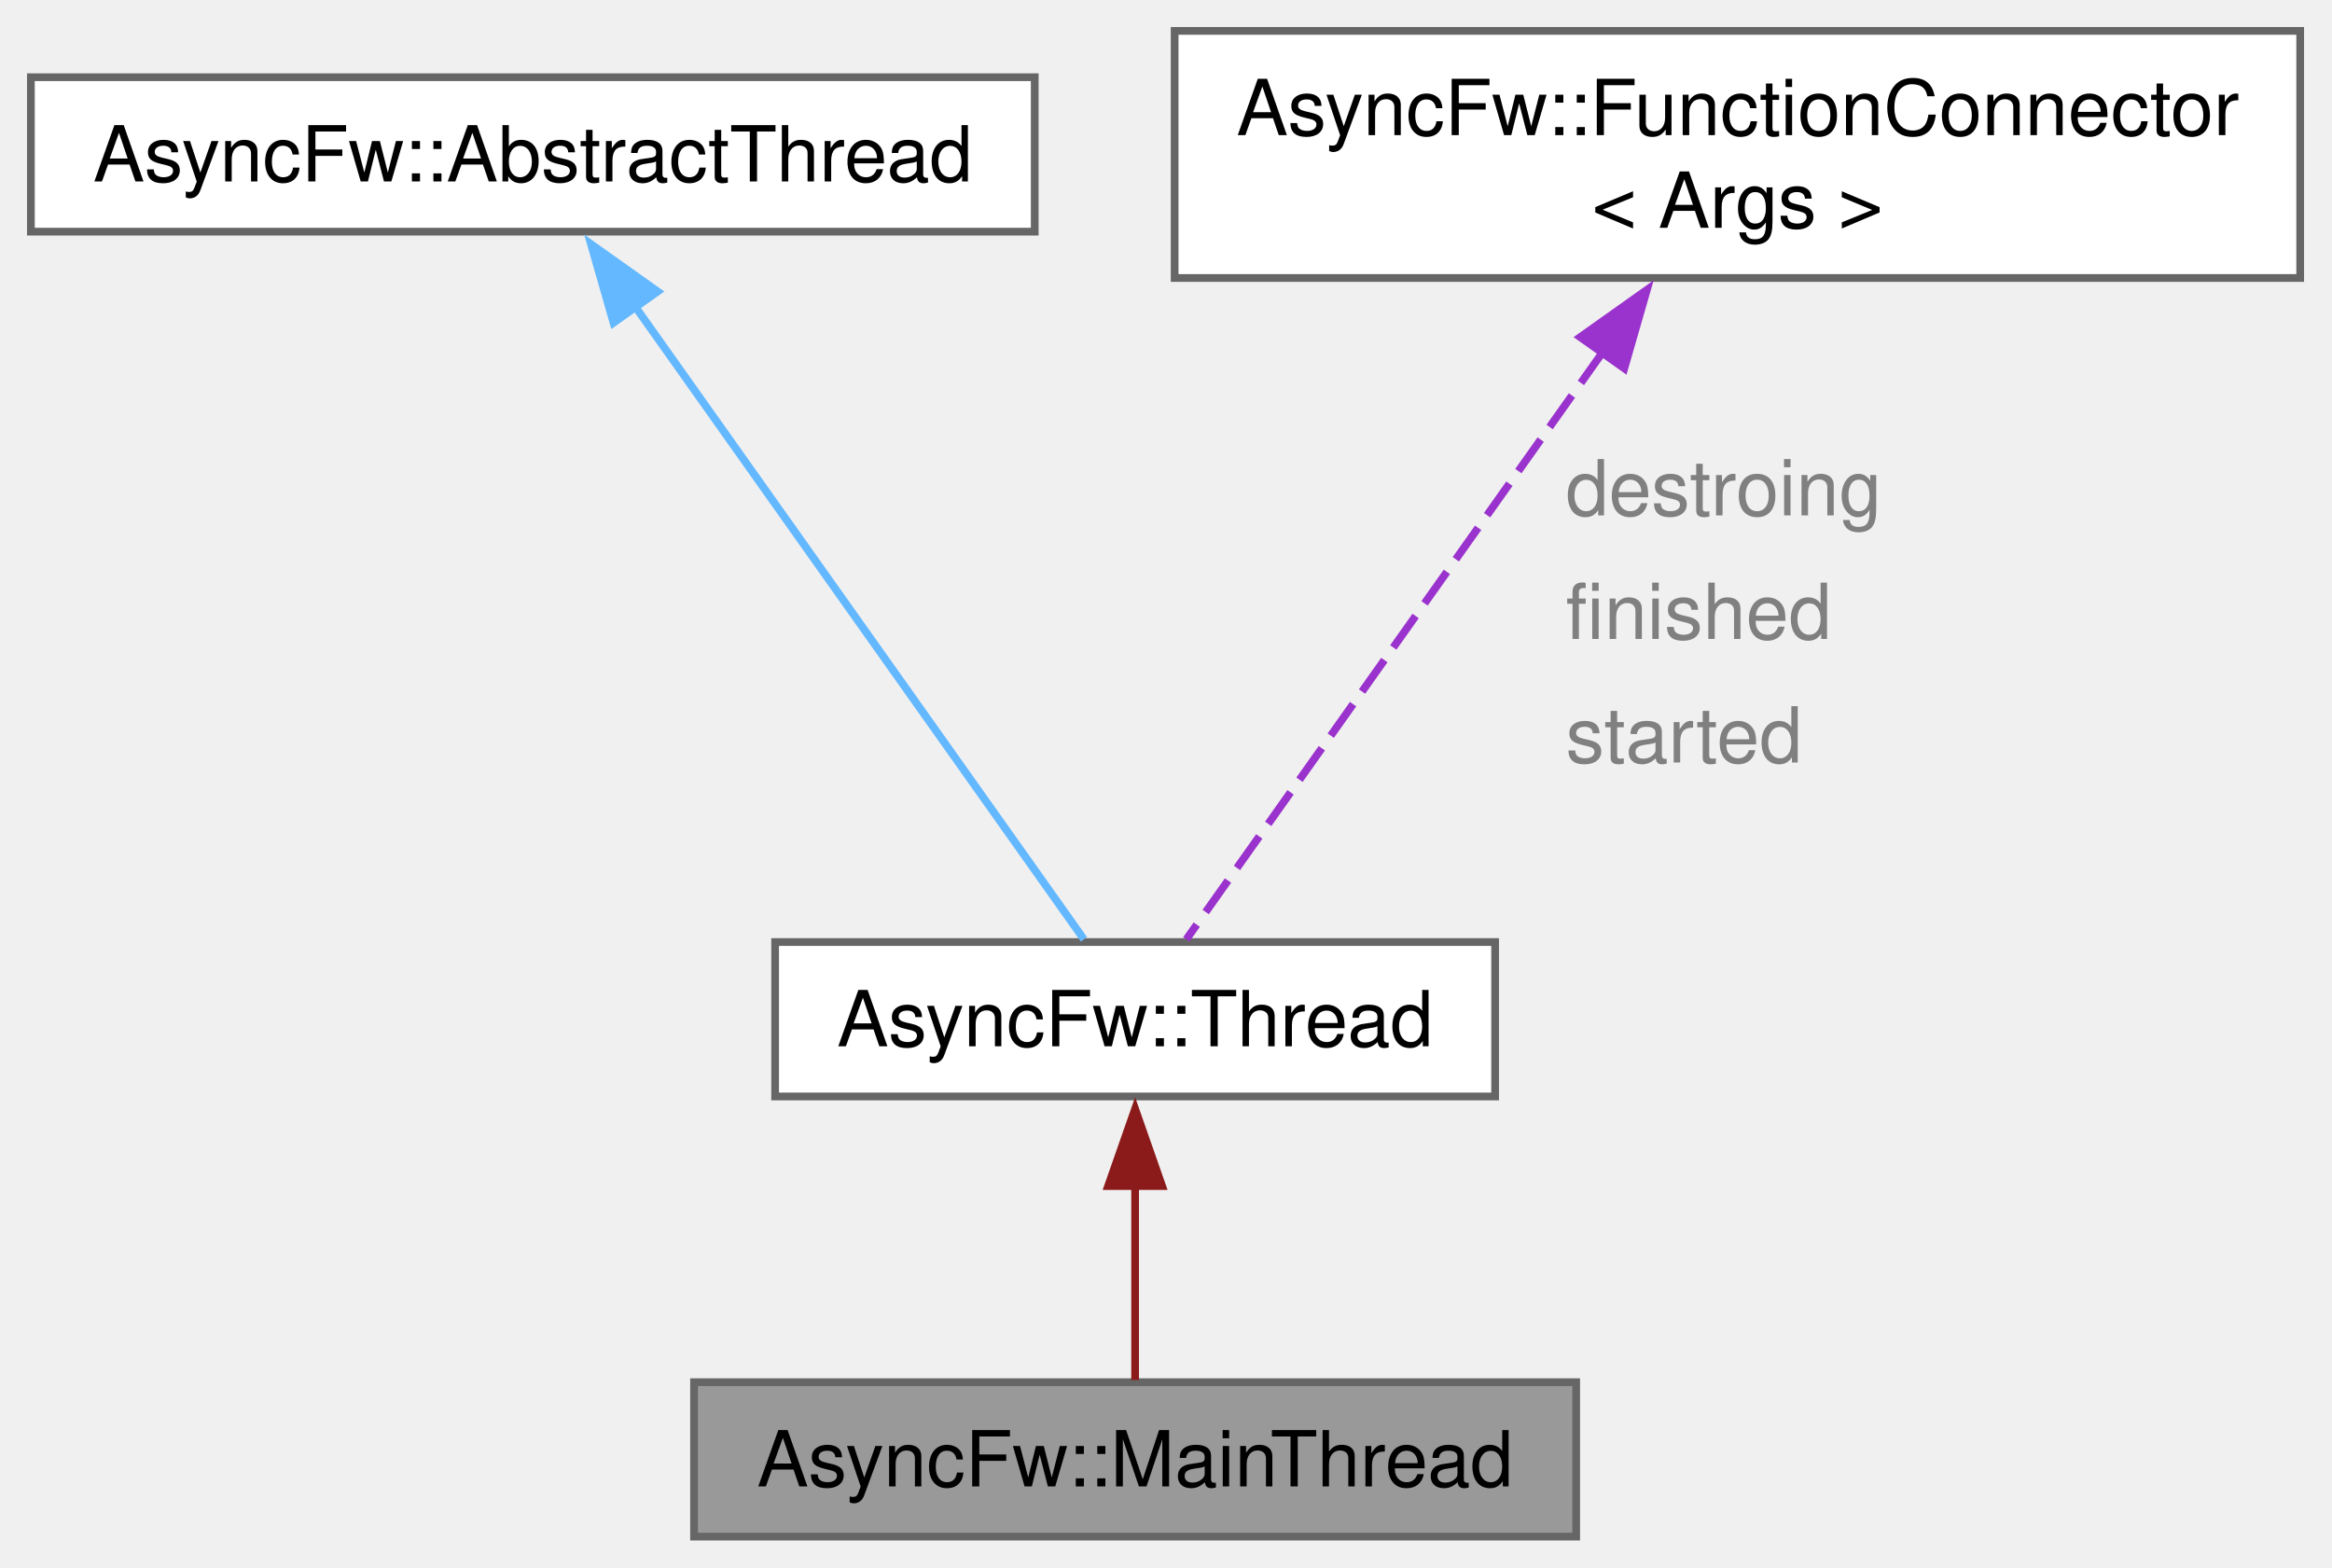
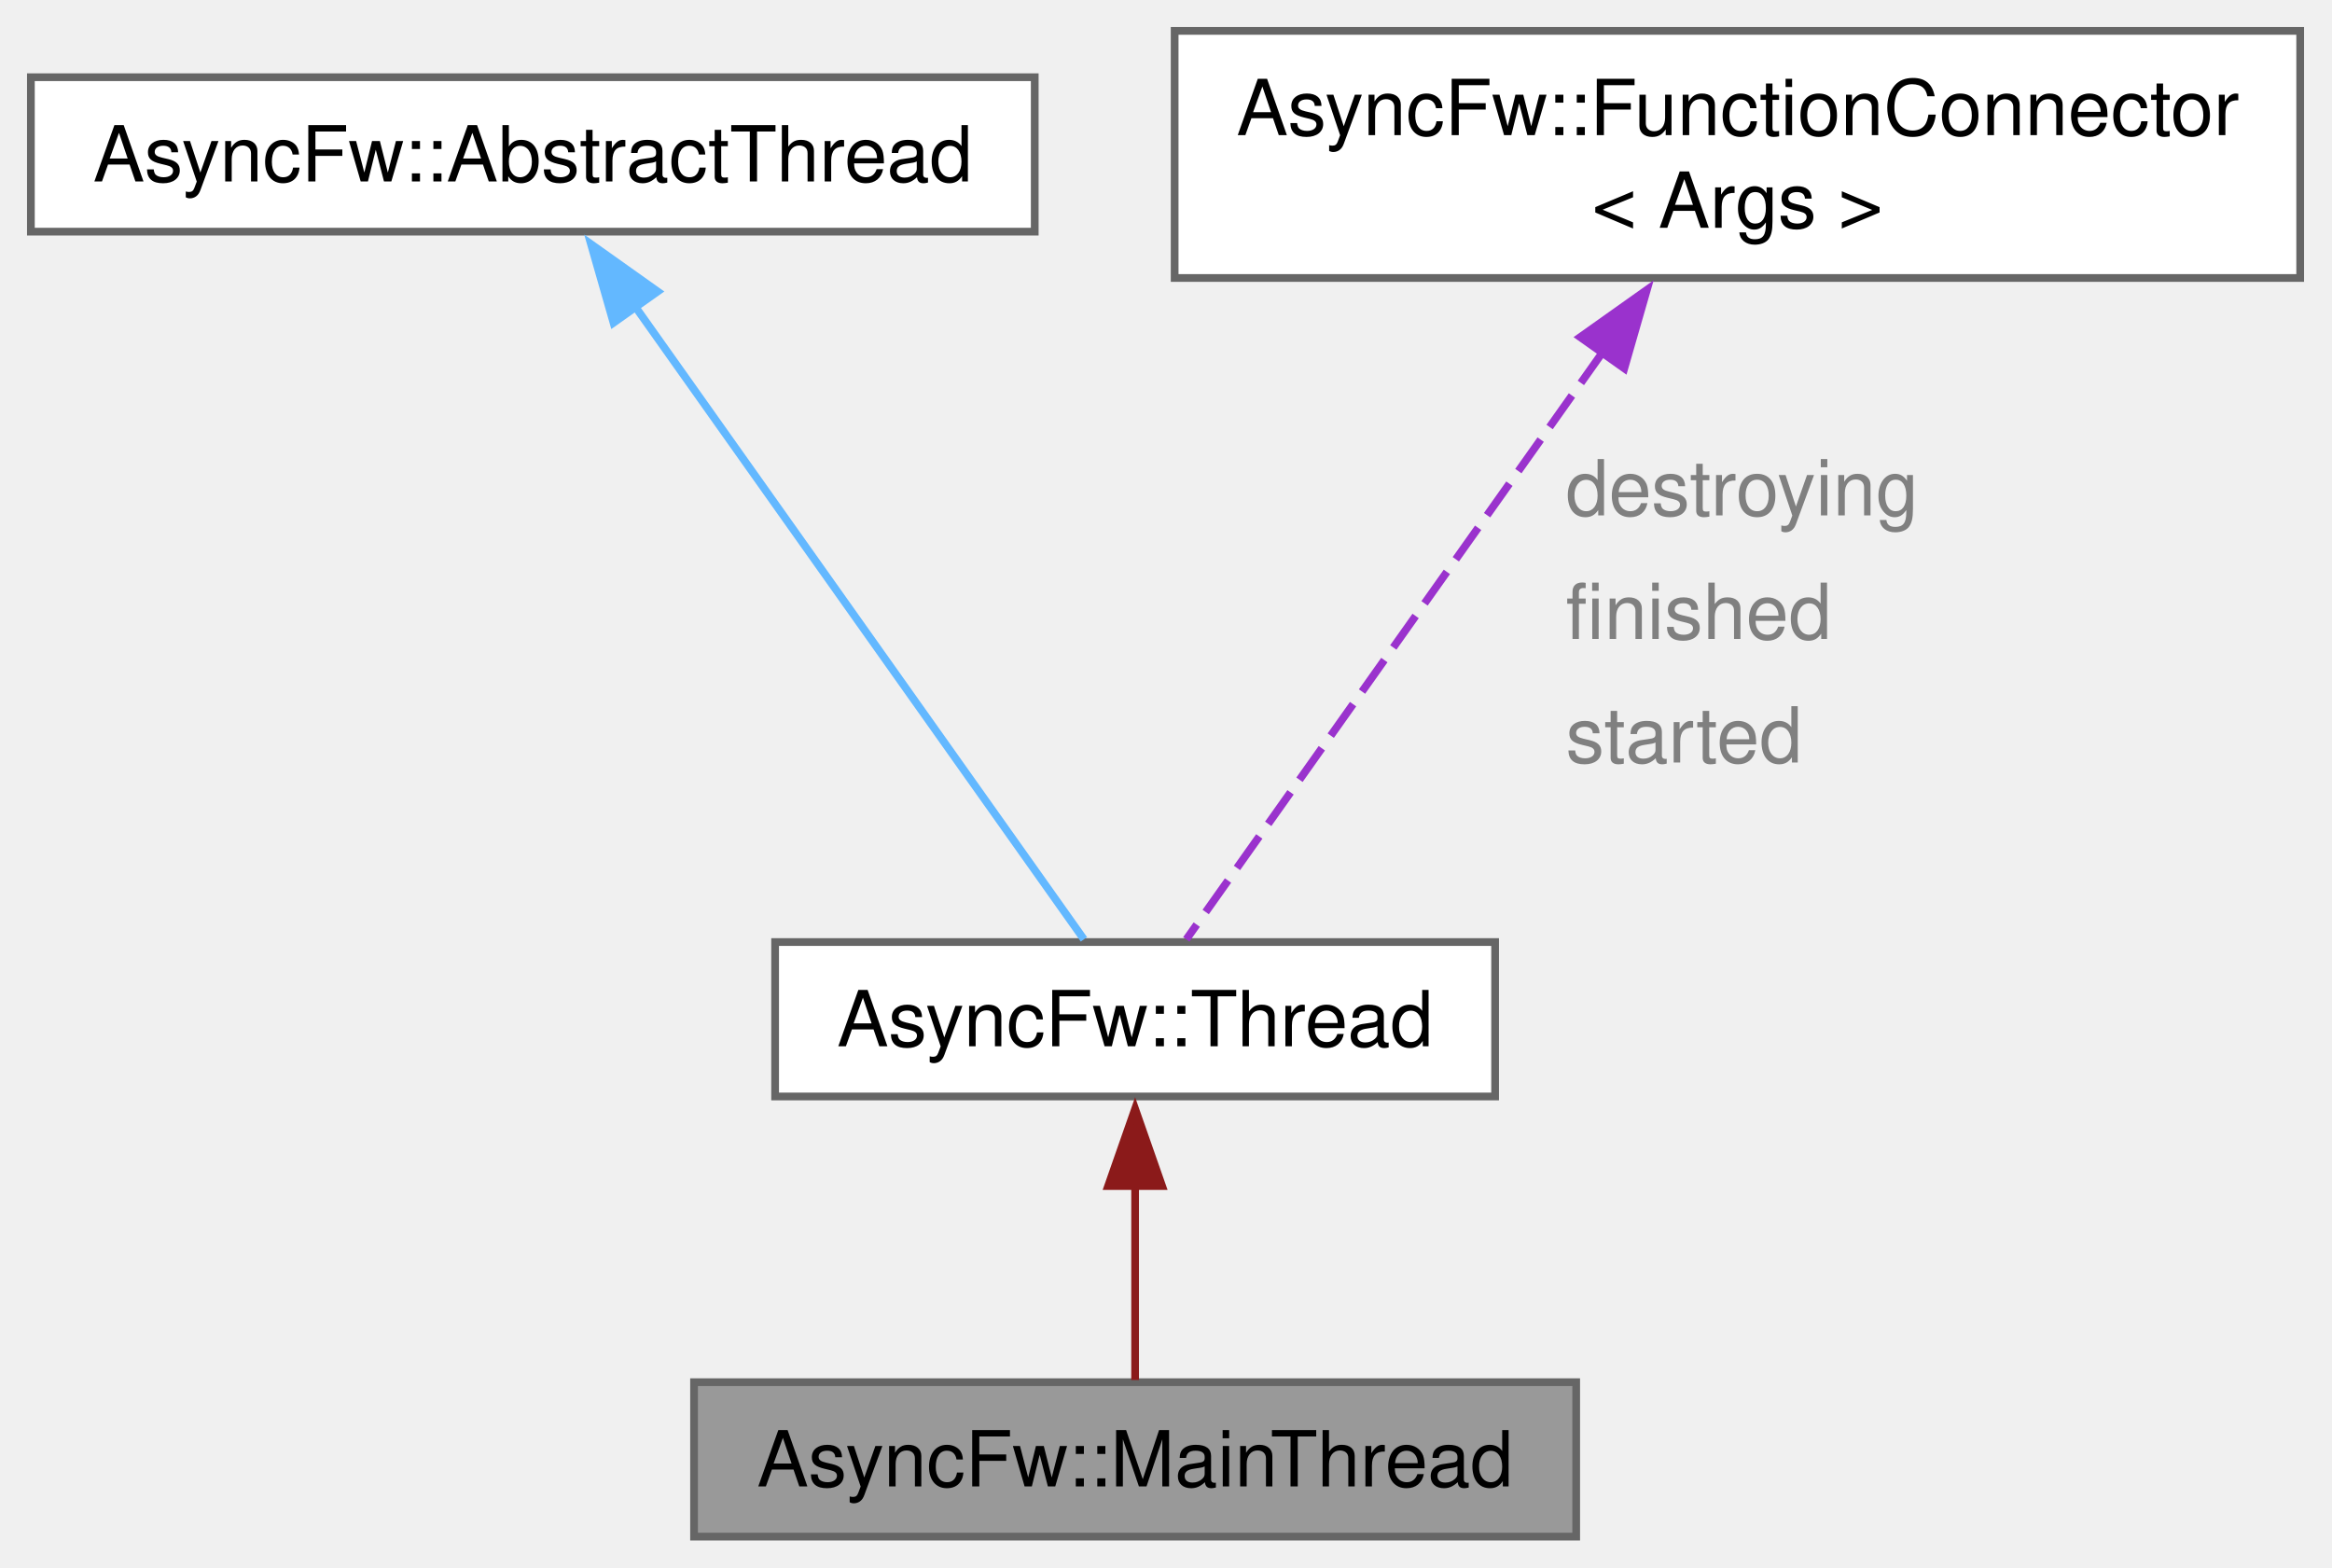
<svg xmlns="http://www.w3.org/2000/svg" xmlns:xlink="http://www.w3.org/1999/xlink" width="302pt" height="203pt" viewBox="0.00 0.00 302.00 203.00">
  <g id="graph0" class="graph" transform="scale(1 1) rotate(0) translate(4 199)">
    <g id="Node000001" class="node">
      <g id="a_Node000001">
        <a xlink:title="A static control interface managing the application's primary execution thread (Main Thread).">
          <polygon fill="#999999" stroke="#666666" points="200.12,-20 85.88,-20 85.88,0 200.12,0 200.12,-20" />
          <text xml:space="preserve" text-anchor="middle" x="143" y="-6.5" font-family="Helvetica,sans-Serif" font-size="10.00">AsyncFw::MainThread</text>
        </a>
      </g>
    </g>
    <g id="Node000002" class="node">
      <g id="a_Node000002">
        <a xlink:href="classAsyncFw_1_1Thread.html" target="_top" xlink:title="AsyncFw::Thread thread with sockets.">
          <polygon fill="white" stroke="#666666" points="189.62,-77 96.38,-77 96.38,-57 189.62,-57 189.62,-77" />
          <text xml:space="preserve" text-anchor="middle" x="143" y="-63.5" font-family="Helvetica,sans-Serif" font-size="10.00">AsyncFw::Thread</text>
        </a>
      </g>
    </g>
    <g id="edge1_Node000001_Node000002" class="edge">
      <g id="a_edge1_Node000001_Node000002">
        <a xlink:title=" ">
          <path fill="none" stroke="#8b1a1a" d="M143,-45.69C143,-36.97 143,-27.22 143,-20.28" />
          <polygon fill="#8b1a1a" stroke="#8b1a1a" points="139.5,-45.4 143,-55.4 146.5,-45.4 139.5,-45.4" />
        </a>
      </g>
    </g>
    <g id="Node000003" class="node">
      <g id="a_Node000003">
        <a xlink:href="classAsyncFw_1_1AbstractThread.html" target="_top" xlink:title="The AbstractThread class provides the base functionality for thread management.">
          <polygon fill="white" stroke="#666666" points="130,-189 0,-189 0,-169 130,-169 130,-189" />
          <text xml:space="preserve" text-anchor="middle" x="65" y="-175.5" font-family="Helvetica,sans-Serif" font-size="10.00">AsyncFw::AbstractThread</text>
        </a>
      </g>
    </g>
    <g id="edge2_Node000002_Node000003" class="edge">
      <g id="a_edge2_Node000002_Node000003">
        <a xlink:title=" ">
          <path fill="none" stroke="#63b8ff" d="M78.28,-159.27C95.14,-135.5 123.54,-95.44 136.37,-77.35" />
          <polygon fill="#63b8ff" stroke="#63b8ff" points="75.45,-157.2 72.53,-167.39 81.17,-161.25 75.45,-157.2" />
        </a>
      </g>
    </g>
    <g id="Node000004" class="node">
      <g id="a_Node000004">
        <a xlink:href="classAsyncFw_1_1FunctionConnector.html" target="_top" xlink:title="Provides a thread-safe, publisher-subscriber mechanism to establish sender-to-receivers connections.">
          <polygon fill="white" stroke="#666666" points="293.88,-195 148.12,-195 148.12,-163 293.88,-163 293.88,-195" />
          <text xml:space="preserve" text-anchor="start" x="156.12" y="-181.5" font-family="Helvetica,sans-Serif" font-size="10.00">AsyncFw::FunctionConnector</text>
          <text xml:space="preserve" text-anchor="middle" x="221" y="-169.5" font-family="Helvetica,sans-Serif" font-size="10.00">&lt; Args &gt;</text>
        </a>
      </g>
    </g>
    <g id="edge3_Node000002_Node000004" class="edge">
      <g id="a_edge3_Node000002_Node000004">
        <a xlink:title=" ">
          <path fill="none" stroke="#9a32cd" stroke-dasharray="5,2" d="M203.62,-153.49C186.57,-129.45 161.47,-94.04 149.63,-77.35" />
          <polygon fill="#9a32cd" stroke="#9a32cd" points="200.64,-155.34 209.28,-161.47 206.35,-151.29 200.64,-155.34" />
        </a>
      </g>
-       <text xml:space="preserve" text-anchor="start" x="198.77" y="-132.25" font-family="Helvetica,sans-Serif" font-size="10.00" fill="grey">destroing</text>
+       <text xml:space="preserve" text-anchor="start" x="198.77" y="-132.25" font-family="Helvetica,sans-Serif" font-size="10.00" fill="grey">destroying</text>
      <text xml:space="preserve" text-anchor="start" x="198.77" y="-116.25" font-family="Helvetica,sans-Serif" font-size="10.00" fill="grey">finished</text>
      <text xml:space="preserve" text-anchor="start" x="198.77" y="-100.25" font-family="Helvetica,sans-Serif" font-size="10.00" fill="grey">started</text>
    </g>
  </g>
</svg>
